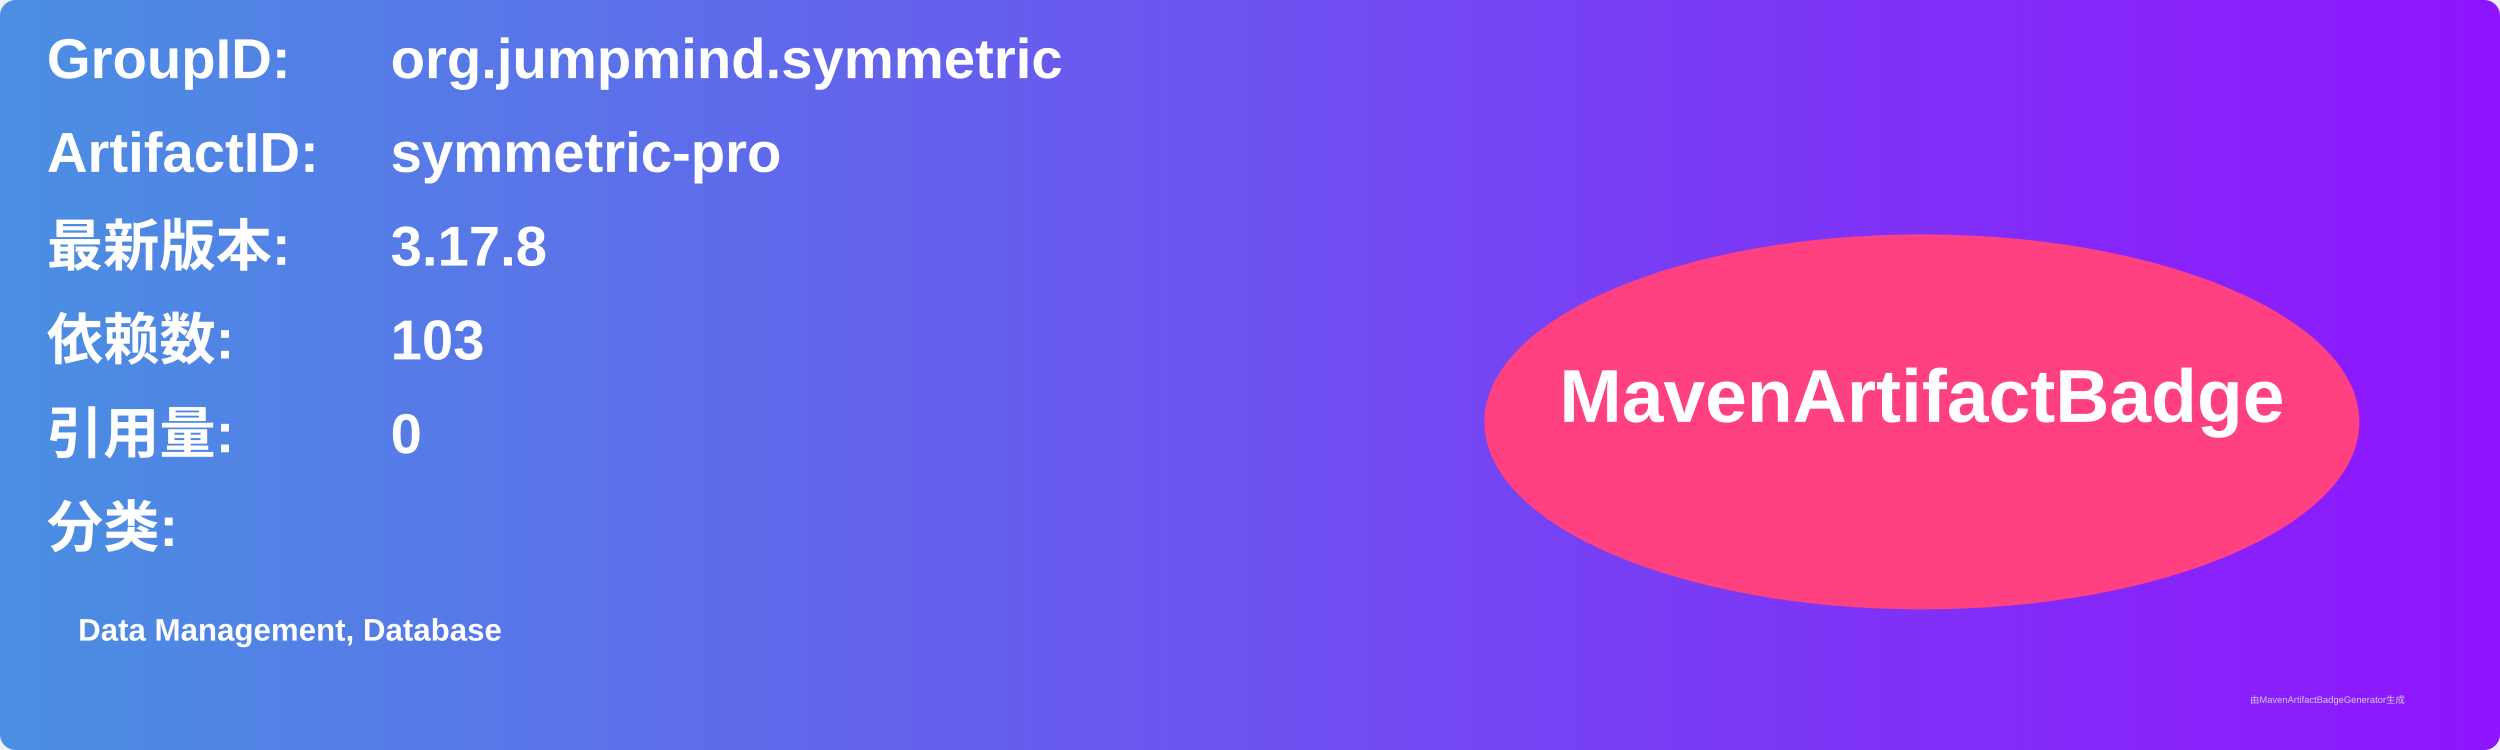
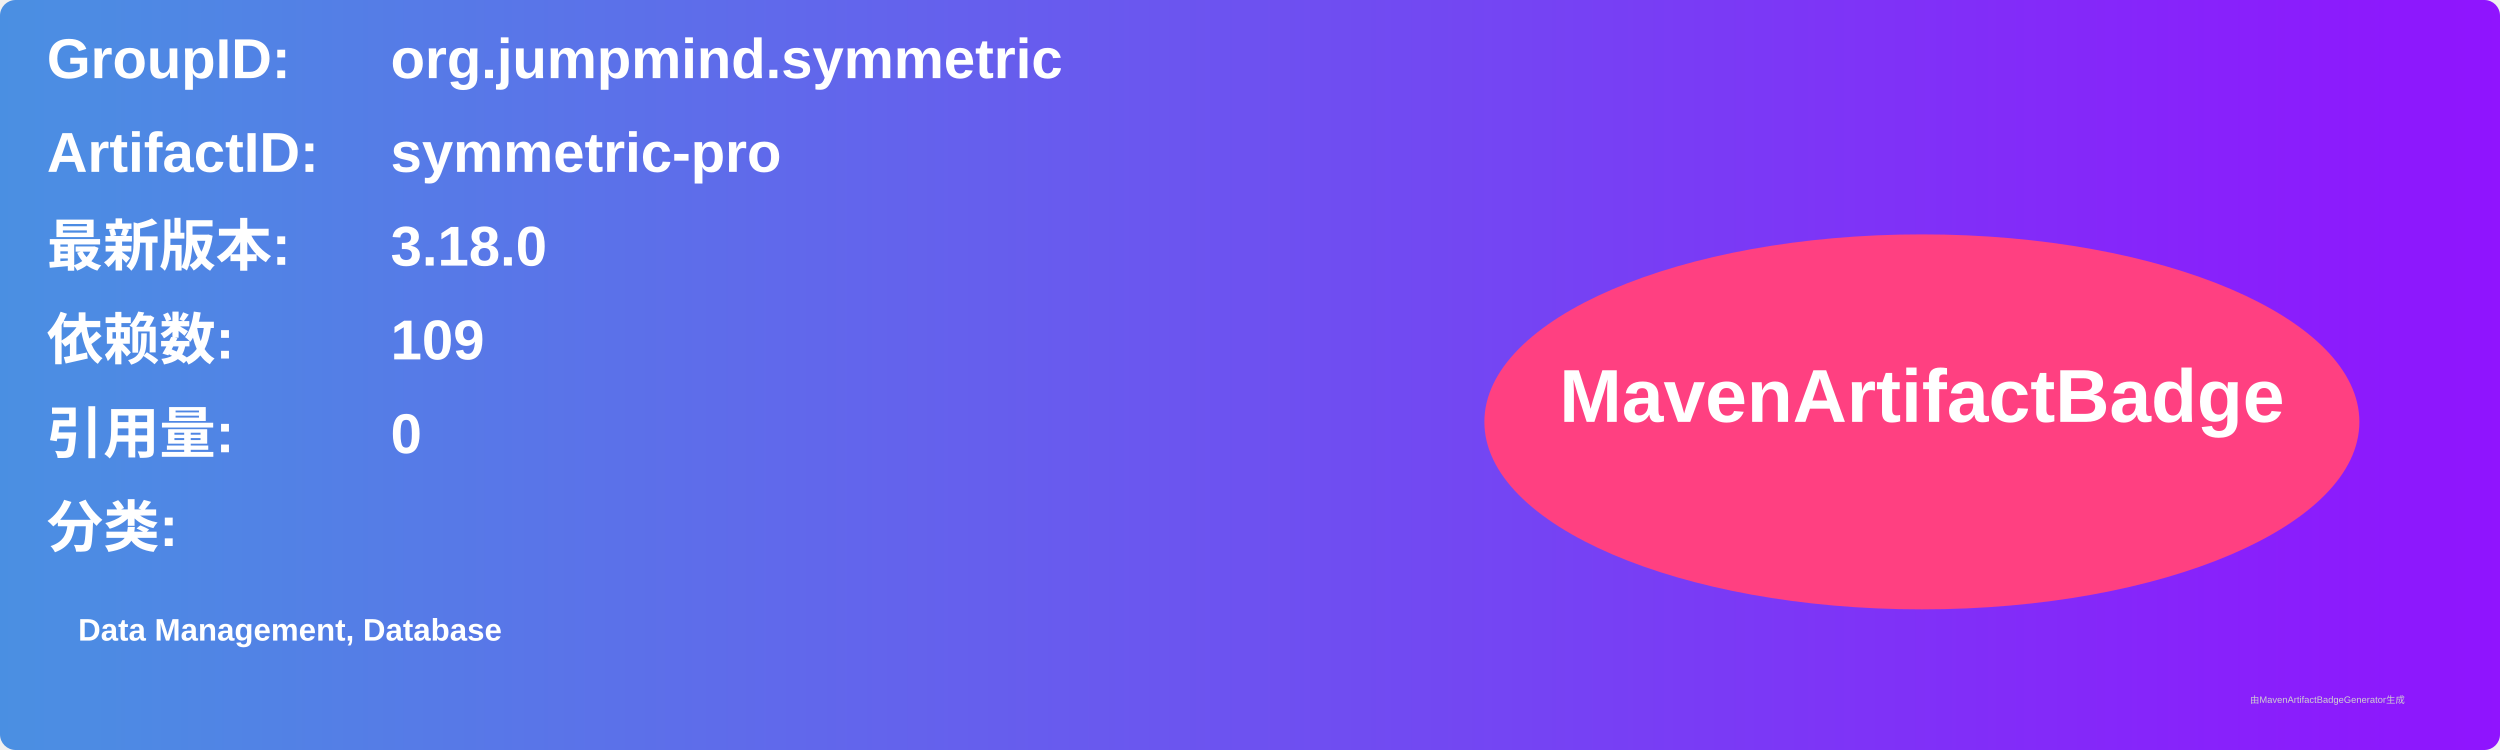
<svg xmlns="http://www.w3.org/2000/svg" width="800" height="240" viewBox="0 0 800 240">
  <linearGradient id="grad" x1="0%" y1="0%" x2="100%" y2="0%">
    <stop offset="0%" stop-color="#4a90e2" />
    <stop offset="100%" stop-color="#9013fe" />
  </linearGradient>
  <rect width="100%" height="100%" rx="5" ry="5" fill="url(#grad)" />
  <g transform="translate(15, 15)">
    <text x="0" y="10" font-family="Arial" font-size="18" fill="white" font-weight="bold" width="260">GroupID:</text>
    <text x="110" y="10" font-family="Arial" font-size="18" fill="white" font-weight="bold" width="460">org.jumpmind.symmetric</text>
    <text x="0" y="40" font-family="Arial" font-size="18" fill="white" font-weight="bold" width="260">ArtifactID:</text>
    <text x="110" y="40" font-family="Arial" font-size="18" fill="white" font-weight="bold" width="460">symmetric-pro</text>
    <text x="0" y="70" font-family="Arial" font-size="18" fill="white" font-weight="bold">最新版本:</text>
    <text x="110" y="70" font-family="Arial" font-size="18" fill="white" font-weight="bold">
-       <tspan font-weight="bold">3.17.8</tspan>
+       <tspan font-weight="bold">3.18.0</tspan>
    </text>
    <text x="0" y="100" font-family="Arial" font-size="18" fill="white" font-weight="bold">依赖数: </text>
    <text x="110" y="100" font-family="Arial" font-size="18" fill="white">
-       <tspan font-weight="bold">103</tspan>
+       <tspan font-weight="bold">109</tspan>
    </text>
    <text x="0" y="130" font-family="Arial" font-size="18" fill="white" font-weight="bold">引用量: </text>
    <text x="110" y="130" font-family="Arial" font-size="18" fill="white">
      <tspan font-weight="bold">0</tspan>
    </text>
    <text x="0" y="160" font-family="Arial" font-size="18" fill="white" font-weight="bold">分类:</text>
    <text x="10" y="190" font-family="Arial" font-size="10" fill="white">
      <tspan font-weight="bold">Data Management, Database</tspan>
    </text>
    <ellipse cx="600" cy="120" rx="140" ry="60" fill="#ff4081" />
    <text x="600" y="120" text-anchor="middle" font-family="Arial" font-size="24" fill="white" font-weight="bold">MavenArtifactBadge</text>
  </g>
  <text x="720" y="225" font-family="Arial" font-size="3" fill="#d0d0d0">由MavenArtifactBadgeGenerator生成</text>
</svg>
